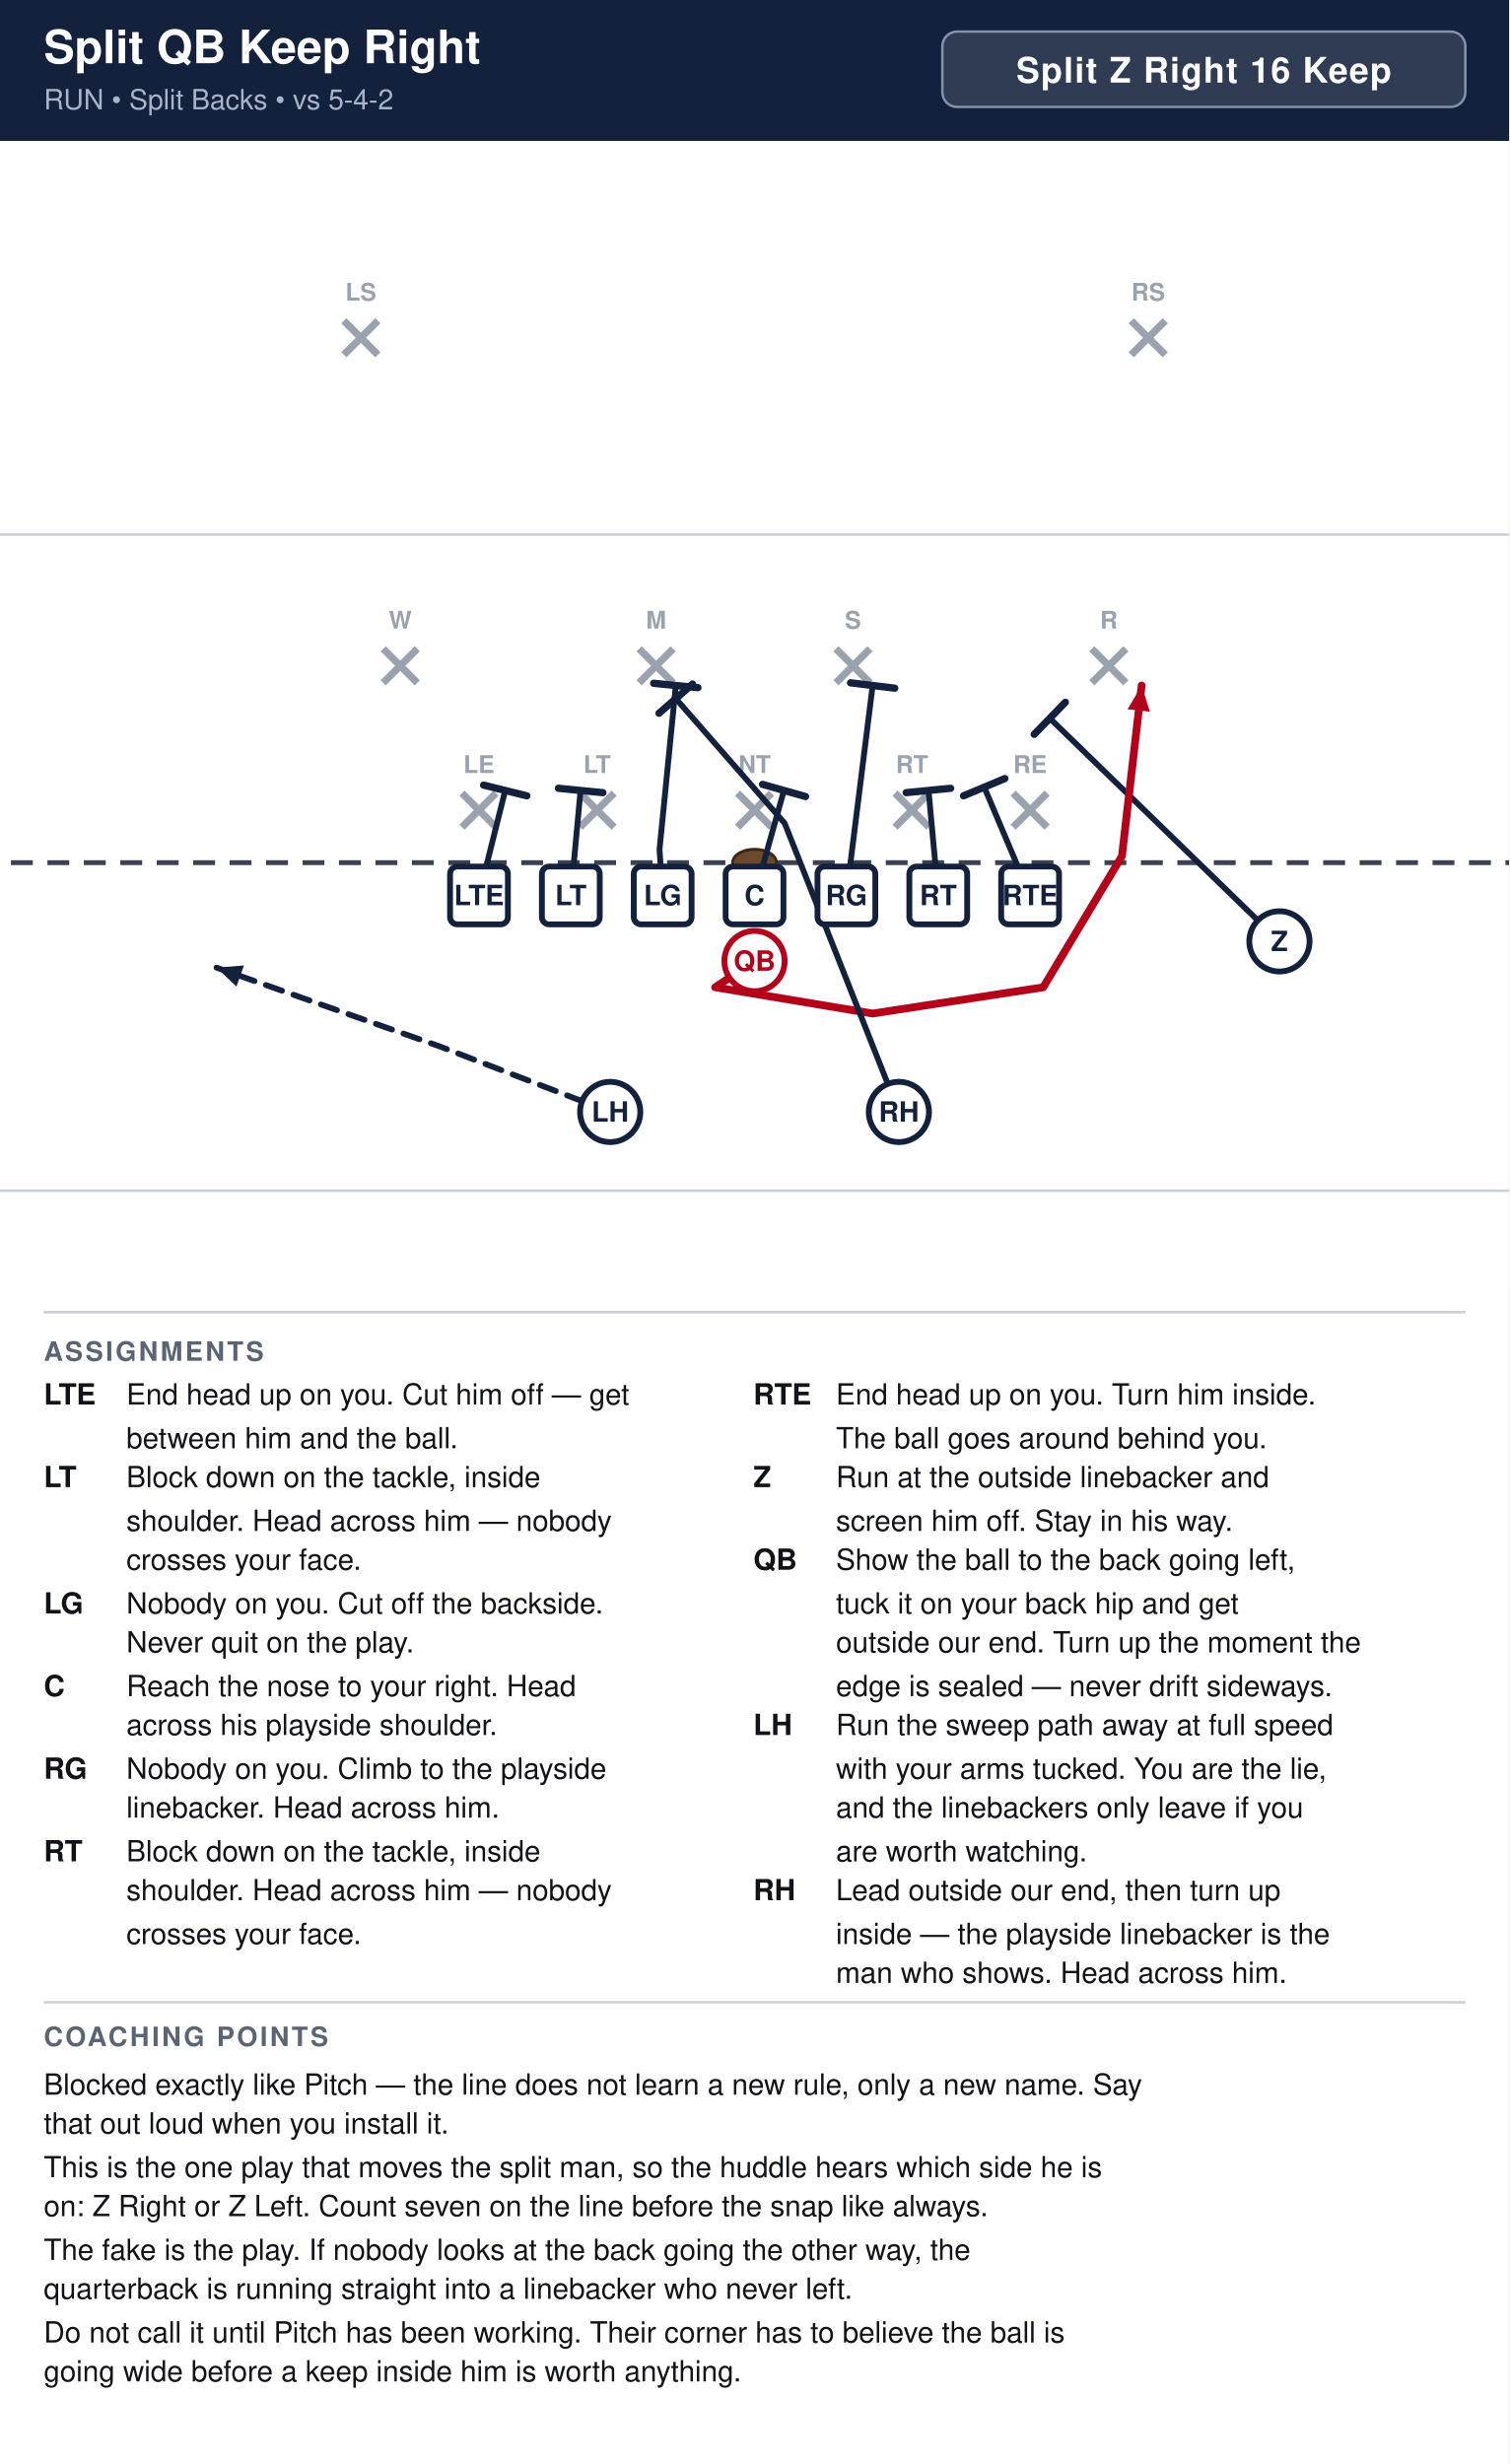
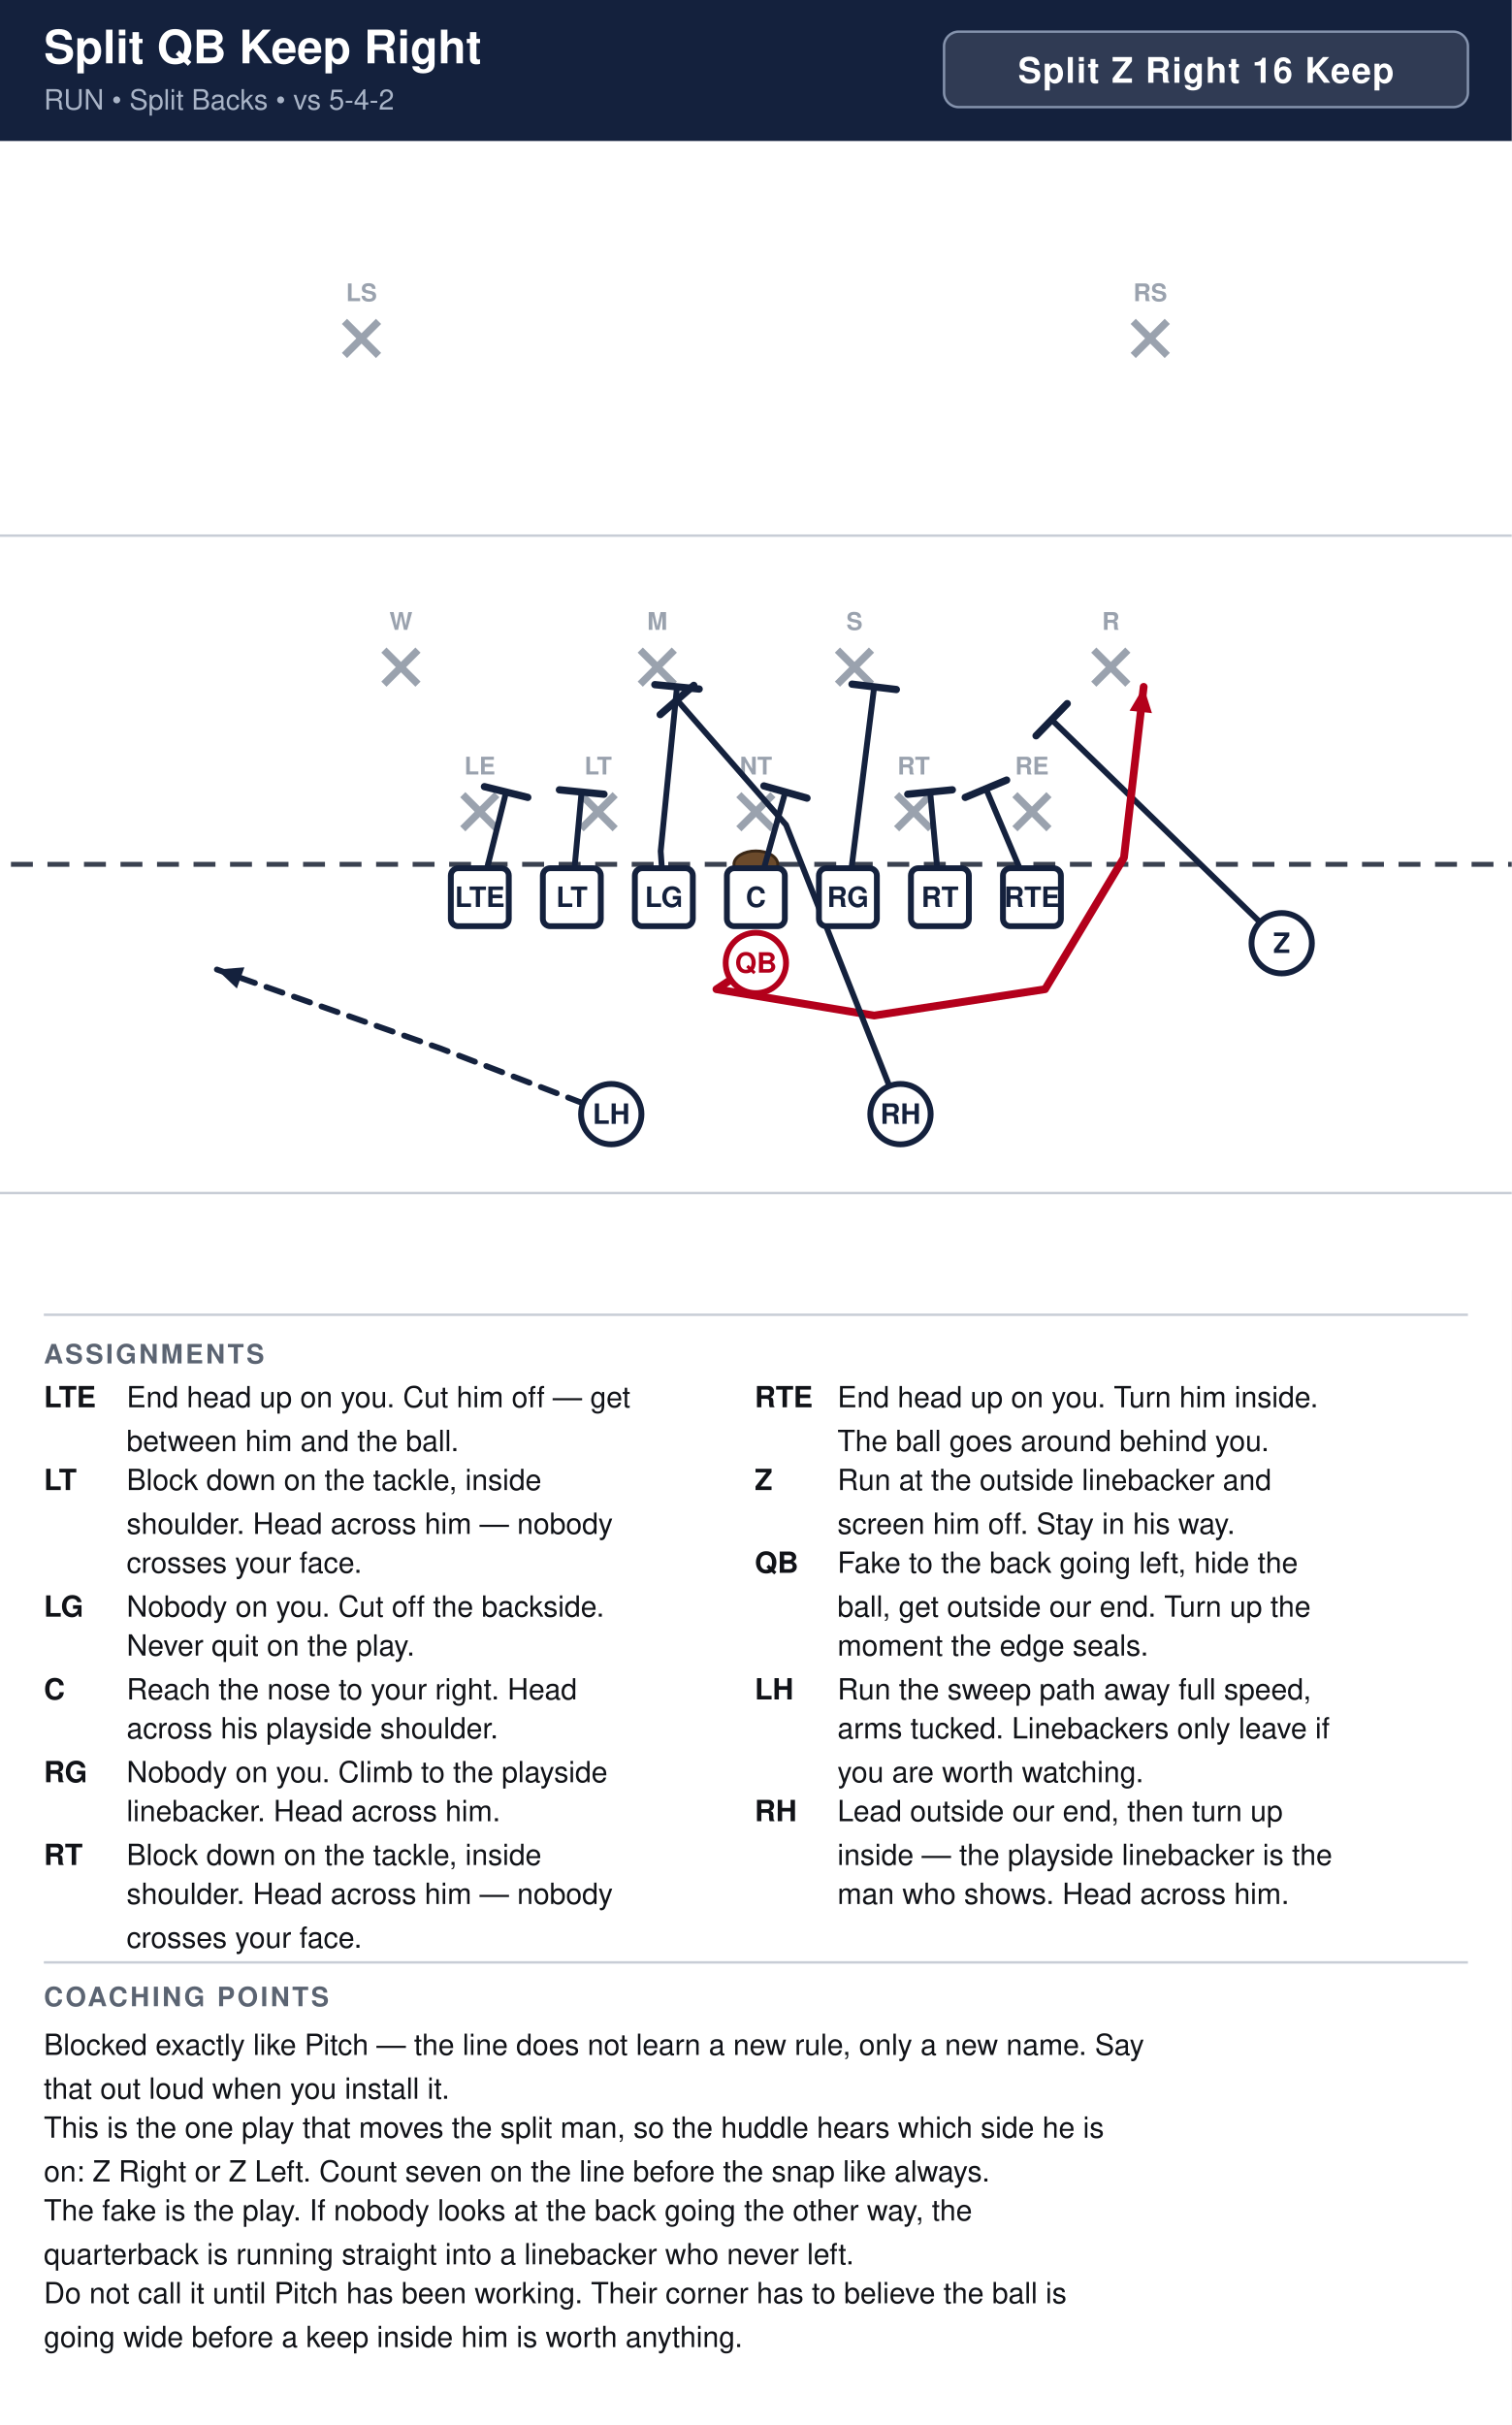
- <svg xmlns="http://www.w3.org/2000/svg" width="621" height="1014" viewBox="0 0 621 1014" font-family="Segoe UI, Helvetica, Arial, sans-serif">
+ <svg xmlns="http://www.w3.org/2000/svg" width="621" height="996" viewBox="0 0 621 996" font-family="Segoe UI, Helvetica, Arial, sans-serif">
  <rect width="100%" height="100%" fill="#ffffff" />
  <rect x="0" y="0" width="621" height="58" fill="#14213d" />
  <text x="18" y="26" font-size="19.0" font-weight="700" fill="#ffffff">Split QB Keep Right</text>
  <text x="18" y="45" font-size="11.5" fill="#a9b4c7">RUN  •  Split Backs  •  vs 5-4-2</text>
  <rect x="387.8" y="13" width="215.2" height="31" rx="6" fill="#ffffff" fill-opacity="0.12" stroke="#8593ad" stroke-width="1" />
  <text x="495.4" y="34" text-anchor="middle" font-size="14.5" font-weight="700" fill="#ffffff" letter-spacing="0.5">Split Z Right 16 Keep</text>
  <clipPath id="fieldclip">
    <rect x="0" y="58" width="621" height="472" />
  </clipPath>
  <g clip-path="url(#fieldclip)">
    <g transform="translate(-40.5,31.0)">
      <rect x="0" y="0" width="702" height="513" fill="#ffffff" />
      <line x1="0" y1="459.0" x2="702" y2="459.0" stroke="#c8cdd6" stroke-width="1" />
      <line x1="0" y1="189.0" x2="702" y2="189.0" stroke="#c8cdd6" stroke-width="1" />
      <line x1="0" y1="324.0" x2="702" y2="324.0" stroke="#3a4150" stroke-width="2" stroke-dasharray="9 6" />
      <ellipse cx="351.0" cy="324.0" rx="9" ry="5.5" fill="#6b4a2b" stroke="#3a2716" stroke-width="1.2" />
      <line x1="230.6" y1="295.4" x2="244.6" y2="309.4" stroke="#9aa2ae" stroke-width="3" />
      <line x1="244.6" y1="295.4" x2="230.6" y2="309.4" stroke="#9aa2ae" stroke-width="3" />
      <text x="237.6" y="287.1" text-anchor="middle" font-size="10" fill="#9aa2ae" font-weight="600">LE</text>
      <line x1="279.2" y1="295.4" x2="293.2" y2="309.4" stroke="#9aa2ae" stroke-width="3" />
      <line x1="293.2" y1="295.4" x2="279.2" y2="309.4" stroke="#9aa2ae" stroke-width="3" />
      <text x="286.2" y="287.1" text-anchor="middle" font-size="10" fill="#9aa2ae" font-weight="600">LT</text>
      <line x1="344.0" y1="295.4" x2="358.0" y2="309.4" stroke="#9aa2ae" stroke-width="3" />
      <line x1="358.0" y1="295.4" x2="344.0" y2="309.4" stroke="#9aa2ae" stroke-width="3" />
      <text x="351.0" y="287.1" text-anchor="middle" font-size="10" fill="#9aa2ae" font-weight="600">NT</text>
      <line x1="408.8" y1="295.4" x2="422.8" y2="309.4" stroke="#9aa2ae" stroke-width="3" />
      <line x1="422.8" y1="295.4" x2="408.8" y2="309.4" stroke="#9aa2ae" stroke-width="3" />
      <text x="415.8" y="287.1" text-anchor="middle" font-size="10" fill="#9aa2ae" font-weight="600">RT</text>
      <line x1="457.4" y1="295.4" x2="471.4" y2="309.4" stroke="#9aa2ae" stroke-width="3" />
      <line x1="471.4" y1="295.4" x2="457.4" y2="309.4" stroke="#9aa2ae" stroke-width="3" />
      <text x="464.4" y="287.1" text-anchor="middle" font-size="10" fill="#9aa2ae" font-weight="600">RE</text>
      <line x1="198.2" y1="236.0" x2="212.2" y2="250.0" stroke="#9aa2ae" stroke-width="3" />
      <line x1="212.2" y1="236.0" x2="198.2" y2="250.0" stroke="#9aa2ae" stroke-width="3" />
      <text x="205.2" y="227.7" text-anchor="middle" font-size="10" fill="#9aa2ae" font-weight="600">W</text>
      <line x1="303.5" y1="236.0" x2="317.5" y2="250.0" stroke="#9aa2ae" stroke-width="3" />
      <line x1="317.5" y1="236.0" x2="303.5" y2="250.0" stroke="#9aa2ae" stroke-width="3" />
      <text x="310.5" y="227.7" text-anchor="middle" font-size="10" fill="#9aa2ae" font-weight="600">M</text>
      <line x1="384.5" y1="236.0" x2="398.5" y2="250.0" stroke="#9aa2ae" stroke-width="3" />
      <line x1="398.5" y1="236.0" x2="384.5" y2="250.0" stroke="#9aa2ae" stroke-width="3" />
      <text x="391.5" y="227.7" text-anchor="middle" font-size="10" fill="#9aa2ae" font-weight="600">S</text>
      <line x1="489.8" y1="236.0" x2="503.8" y2="250.0" stroke="#9aa2ae" stroke-width="3" />
      <line x1="503.8" y1="236.0" x2="489.8" y2="250.0" stroke="#9aa2ae" stroke-width="3" />
      <text x="496.8" y="227.7" text-anchor="middle" font-size="10" fill="#9aa2ae" font-weight="600">R</text>
      <line x1="182.0" y1="101.0" x2="196.0" y2="115.0" stroke="#9aa2ae" stroke-width="3" />
      <line x1="196.0" y1="101.0" x2="182.0" y2="115.0" stroke="#9aa2ae" stroke-width="3" />
      <text x="189.0" y="92.7" text-anchor="middle" font-size="10" fill="#9aa2ae" font-weight="600">LS</text>
      <line x1="506.0" y1="101.0" x2="520.0" y2="115.0" stroke="#9aa2ae" stroke-width="3" />
      <line x1="520.0" y1="101.0" x2="506.0" y2="115.0" stroke="#9aa2ae" stroke-width="3" />
      <text x="513.0" y="92.7" text-anchor="middle" font-size="10" fill="#9aa2ae" font-weight="600">RS</text>
      <path d="M237.6,337.5 L248.4,294.3" fill="none" stroke="#14213d" stroke-width="2.4" stroke-linecap="round" stroke-linejoin="round" />
      <line x1="239.5" y1="292.1" x2="257.3" y2="296.5" stroke="#14213d" stroke-width="3.0" stroke-linecap="round" />
      <path d="M275.4,337.5 L279.4,294.3" fill="none" stroke="#14213d" stroke-width="2.4" stroke-linecap="round" stroke-linejoin="round" />
      <line x1="270.3" y1="293.4" x2="288.6" y2="295.2" stroke="#14213d" stroke-width="3.0" stroke-linecap="round" />
      <path d="M313.2,337.5 L311.9,318.6 L318.6,251.1" fill="none" stroke="#14213d" stroke-width="2.4" stroke-linecap="round" stroke-linejoin="round" />
      <line x1="309.5" y1="250.2" x2="327.7" y2="252.0" stroke="#14213d" stroke-width="3.0" stroke-linecap="round" />
      <path d="M351.0,337.5 L363.1,294.3" fill="none" stroke="#14213d" stroke-width="2.4" stroke-linecap="round" stroke-linejoin="round" />
      <line x1="354.3" y1="291.8" x2="372.0" y2="296.8" stroke="#14213d" stroke-width="3.0" stroke-linecap="round" />
      <path d="M388.8,337.5 L399.6,251.1" fill="none" stroke="#14213d" stroke-width="2.4" stroke-linecap="round" stroke-linejoin="round" />
      <line x1="390.5" y1="250.0" x2="408.7" y2="252.2" stroke="#14213d" stroke-width="3.0" stroke-linecap="round" />
      <path d="M426.6,337.5 L422.6,294.3" fill="none" stroke="#14213d" stroke-width="2.4" stroke-linecap="round" stroke-linejoin="round" />
      <line x1="413.4" y1="295.2" x2="431.7" y2="293.4" stroke="#14213d" stroke-width="3.0" stroke-linecap="round" />
      <path d="M464.4,337.5 L445.5,292.9" fill="none" stroke="#14213d" stroke-width="2.4" stroke-linecap="round" stroke-linejoin="round" />
      <line x1="437.0" y1="296.5" x2="454.0" y2="289.4" stroke="#14213d" stroke-width="3.0" stroke-linecap="round" />
      <path d="M567.0,356.4 L472.5,264.6" fill="none" stroke="#14213d" stroke-width="2.4" stroke-linecap="round" stroke-linejoin="round" />
      <line x1="466.1" y1="271.2" x2="478.9" y2="258.0" stroke="#14213d" stroke-width="3.0" stroke-linecap="round" />
      <path d="M351.0,364.5 L334.8,375.3 L399.6,386.1 L469.8,375.3 L502.2,321.3 L510.3,251.1" fill="none" stroke="#b3001b" stroke-width="3.2" stroke-linecap="round" stroke-linejoin="round" />
      <polygon points="510.3,251.1 513.7,261.9 504.5,260.9" fill="#b3001b" />
      <path d="M410.4,426.6 L363.4,307.8 L318.6,256.5" fill="none" stroke="#14213d" stroke-width="2.4" stroke-linecap="round" stroke-linejoin="round" />
      <line x1="311.7" y1="262.5" x2="325.5" y2="250.5" stroke="#14213d" stroke-width="3.0" stroke-linecap="round" />
      <path d="M291.6,426.6 L221.4,399.6 L129.6,367.2" fill="none" stroke="#14213d" stroke-width="2.4" stroke-linecap="round" stroke-linejoin="round" stroke-dasharray="7 5" />
      <polygon points="129.6,367.2 140.9,366.3 137.8,375.0" fill="#14213d" />
      <rect x="225.7" y="325.6" width="23.8" height="23.8" rx="3" fill="#ffffff" stroke="#14213d" stroke-width="2.4" />
      <text x="237.6" y="341.5" text-anchor="middle" font-size="11.5" font-weight="700" fill="#14213d">LTE</text>
      <rect x="263.5" y="325.6" width="23.8" height="23.8" rx="3" fill="#ffffff" stroke="#14213d" stroke-width="2.4" />
      <text x="275.4" y="341.5" text-anchor="middle" font-size="11.5" font-weight="700" fill="#14213d">LT</text>
      <rect x="301.3" y="325.6" width="23.8" height="23.8" rx="3" fill="#ffffff" stroke="#14213d" stroke-width="2.4" />
      <text x="313.2" y="341.5" text-anchor="middle" font-size="11.5" font-weight="700" fill="#14213d">LG</text>
      <rect x="339.1" y="325.6" width="23.8" height="23.8" rx="3" fill="#ffffff" stroke="#14213d" stroke-width="2.4" />
      <text x="351.0" y="341.5" text-anchor="middle" font-size="11.5" font-weight="700" fill="#14213d">C</text>
      <rect x="376.9" y="325.6" width="23.8" height="23.8" rx="3" fill="#ffffff" stroke="#14213d" stroke-width="2.4" />
      <text x="388.8" y="341.5" text-anchor="middle" font-size="11.5" font-weight="700" fill="#14213d">RG</text>
      <rect x="414.7" y="325.6" width="23.8" height="23.8" rx="3" fill="#ffffff" stroke="#14213d" stroke-width="2.4" />
      <text x="426.6" y="341.5" text-anchor="middle" font-size="11.5" font-weight="700" fill="#14213d">RT</text>
      <rect x="452.5" y="325.6" width="23.8" height="23.8" rx="3" fill="#ffffff" stroke="#14213d" stroke-width="2.4" />
      <text x="464.4" y="341.5" text-anchor="middle" font-size="11.5" font-weight="700" fill="#14213d">RTE</text>
      <circle cx="567.0" cy="356.4" r="12.4" fill="#ffffff" stroke="#14213d" stroke-width="2.4" />
      <text x="567.0" y="360.4" text-anchor="middle" font-size="11.5" font-weight="700" fill="#14213d">Z</text>
      <circle cx="351.0" cy="364.5" r="12.4" fill="#ffffff" stroke="#b3001b" stroke-width="2.4" />
      <text x="351.0" y="368.5" text-anchor="middle" font-size="11.5" font-weight="700" fill="#b3001b">QB</text>
      <circle cx="291.6" cy="426.6" r="12.4" fill="#ffffff" stroke="#14213d" stroke-width="2.4" />
      <text x="291.6" y="430.6" text-anchor="middle" font-size="11.5" font-weight="700" fill="#14213d">LH</text>
      <circle cx="410.4" cy="426.6" r="12.4" fill="#ffffff" stroke="#14213d" stroke-width="2.4" />
      <text x="410.4" y="430.6" text-anchor="middle" font-size="11.5" font-weight="700" fill="#14213d">RH</text>
    </g>
  </g>
  <line x1="18" y1="540" x2="603" y2="540" stroke="#c8cdd6" stroke-width="1" />
  <text x="18" y="560" font-size="11" font-weight="700" fill="#5b6472" letter-spacing="1">ASSIGNMENTS</text>
  <text x="18" y="578" font-size="12" font-weight="700" fill="#111318">LTE</text>
  <text x="52" y="578" font-size="12" fill="#111318">End head up on you. Cut him off — get</text>
  <text x="52" y="596" font-size="12" fill="#111318">between him and the ball.</text>
  <text x="18" y="612" font-size="12" font-weight="700" fill="#111318">LT</text>
  <text x="52" y="612" font-size="12" fill="#111318">Block down on the tackle, inside</text>
  <text x="52" y="630" font-size="12" fill="#111318">shoulder. Head across him — nobody</text>
  <text x="52" y="646" font-size="12" fill="#111318">crosses your face.</text>
  <text x="18" y="664" font-size="12" font-weight="700" fill="#111318">LG</text>
  <text x="52" y="664" font-size="12" fill="#111318">Nobody on you. Cut off the backside.</text>
  <text x="52" y="680" font-size="12" fill="#111318">Never quit on the play.</text>
  <text x="18" y="698" font-size="12" font-weight="700" fill="#111318">C</text>
  <text x="52" y="698" font-size="12" fill="#111318">Reach the nose to your right. Head</text>
  <text x="52" y="714" font-size="12" fill="#111318">across his playside shoulder.</text>
  <text x="18" y="732" font-size="12" font-weight="700" fill="#111318">RG</text>
  <text x="52" y="732" font-size="12" fill="#111318">Nobody on you. Climb to the playside</text>
  <text x="52" y="748" font-size="12" fill="#111318">linebacker. Head across him.</text>
  <text x="18" y="766" font-size="12" font-weight="700" fill="#111318">RT</text>
  <text x="52" y="766" font-size="12" fill="#111318">Block down on the tackle, inside</text>
  <text x="52" y="782" font-size="12" fill="#111318">shoulder. Head across him — nobody</text>
  <text x="52" y="800" font-size="12" fill="#111318">crosses your face.</text>
  <text x="310" y="578" font-size="12" font-weight="700" fill="#111318">RTE</text>
  <text x="344" y="578" font-size="12" fill="#111318">End head up on you. Turn him inside.</text>
  <text x="344" y="596" font-size="12" fill="#111318">The ball goes around behind you.</text>
  <text x="310" y="612" font-size="12" font-weight="700" fill="#111318">Z</text>
  <text x="344" y="612" font-size="12" fill="#111318">Run at the outside linebacker and</text>
  <text x="344" y="630" font-size="12" fill="#111318">screen him off. Stay in his way.</text>
  <text x="310" y="646" font-size="12" font-weight="700" fill="#111318">QB</text>
-   <text x="344" y="646" font-size="12" fill="#111318">Show the ball to the back going left,</text>
-   <text x="344" y="664" font-size="12" fill="#111318">tuck it on your back hip and get</text>
-   <text x="344" y="680" font-size="12" fill="#111318">outside our end. Turn up the moment the</text>
-   <text x="344" y="698" font-size="12" fill="#111318">edge is sealed — never drift sideways.</text>
-   <text x="310" y="714" font-size="12" font-weight="700" fill="#111318">LH</text>
-   <text x="344" y="714" font-size="12" fill="#111318">Run the sweep path away at full speed</text>
-   <text x="344" y="732" font-size="12" fill="#111318">with your arms tucked. You are the lie,</text>
-   <text x="344" y="748" font-size="12" fill="#111318">and the linebackers only leave if you</text>
-   <text x="344" y="766" font-size="12" fill="#111318">are worth watching.</text>
-   <text x="310" y="782" font-size="12" font-weight="700" fill="#111318">RH</text>
-   <text x="344" y="782" font-size="12" fill="#111318">Lead outside our end, then turn up</text>
-   <text x="344" y="800" font-size="12" fill="#111318">inside — the playside linebacker is the</text>
-   <text x="344" y="816" font-size="12" fill="#111318">man who shows. Head across him.</text>
-   <line x1="18" y1="824" x2="603" y2="824" stroke="#c8cdd6" stroke-width="1" />
-   <text x="18" y="842" font-size="11" font-weight="700" fill="#5b6472" letter-spacing="1">COACHING POINTS</text>
-   <text x="18" y="862" font-size="12" fill="#111318">Blocked exactly like Pitch — the line does not learn a new rule, only a new name. Say</text>
-   <text x="18" y="878" font-size="12" fill="#111318">that out loud when you install it.</text>
-   <text x="18" y="896" font-size="12" fill="#111318">This is the one play that moves the split man, so the huddle hears which side he is</text>
-   <text x="18" y="912" font-size="12" fill="#111318">on: Z Right or Z Left. Count seven on the line before the snap like always.</text>
-   <text x="18" y="930" font-size="12" fill="#111318">The fake is the play. If nobody looks at the back going the other way, the</text>
-   <text x="18" y="946" font-size="12" fill="#111318">quarterback is running straight into a linebacker who never left.</text>
-   <text x="18" y="964" font-size="12" fill="#111318">Do not call it until Pitch has been working. Their corner has to believe the ball is</text>
-   <text x="18" y="980" font-size="12" fill="#111318">going wide before a keep inside him is worth anything.</text>
+   <text x="344" y="646" font-size="12" fill="#111318">Fake to the back going left, hide the</text>
+   <text x="344" y="664" font-size="12" fill="#111318">ball, get outside our end. Turn up the</text>
+   <text x="344" y="680" font-size="12" fill="#111318">moment the edge seals.</text>
+   <text x="310" y="698" font-size="12" font-weight="700" fill="#111318">LH</text>
+   <text x="344" y="698" font-size="12" fill="#111318">Run the sweep path away full speed,</text>
+   <text x="344" y="714" font-size="12" fill="#111318">arms tucked. Linebackers only leave if</text>
+   <text x="344" y="732" font-size="12" fill="#111318">you are worth watching.</text>
+   <text x="310" y="748" font-size="12" font-weight="700" fill="#111318">RH</text>
+   <text x="344" y="748" font-size="12" fill="#111318">Lead outside our end, then turn up</text>
+   <text x="344" y="766" font-size="12" fill="#111318">inside — the playside linebacker is the</text>
+   <text x="344" y="782" font-size="12" fill="#111318">man who shows. Head across him.</text>
+   <line x1="18" y1="806" x2="603" y2="806" stroke="#c8cdd6" stroke-width="1" />
+   <text x="18" y="824" font-size="11" font-weight="700" fill="#5b6472" letter-spacing="1">COACHING POINTS</text>
+   <text x="18" y="844" font-size="12" fill="#111318">Blocked exactly like Pitch — the line does not learn a new rule, only a new name. Say</text>
+   <text x="18" y="862" font-size="12" fill="#111318">that out loud when you install it.</text>
+   <text x="18" y="878" font-size="12" fill="#111318">This is the one play that moves the split man, so the huddle hears which side he is</text>
+   <text x="18" y="896" font-size="12" fill="#111318">on: Z Right or Z Left. Count seven on the line before the snap like always.</text>
+   <text x="18" y="912" font-size="12" fill="#111318">The fake is the play. If nobody looks at the back going the other way, the</text>
+   <text x="18" y="930" font-size="12" fill="#111318">quarterback is running straight into a linebacker who never left.</text>
+   <text x="18" y="946" font-size="12" fill="#111318">Do not call it until Pitch has been working. Their corner has to believe the ball is</text>
+   <text x="18" y="964" font-size="12" fill="#111318">going wide before a keep inside him is worth anything.</text>
</svg>
